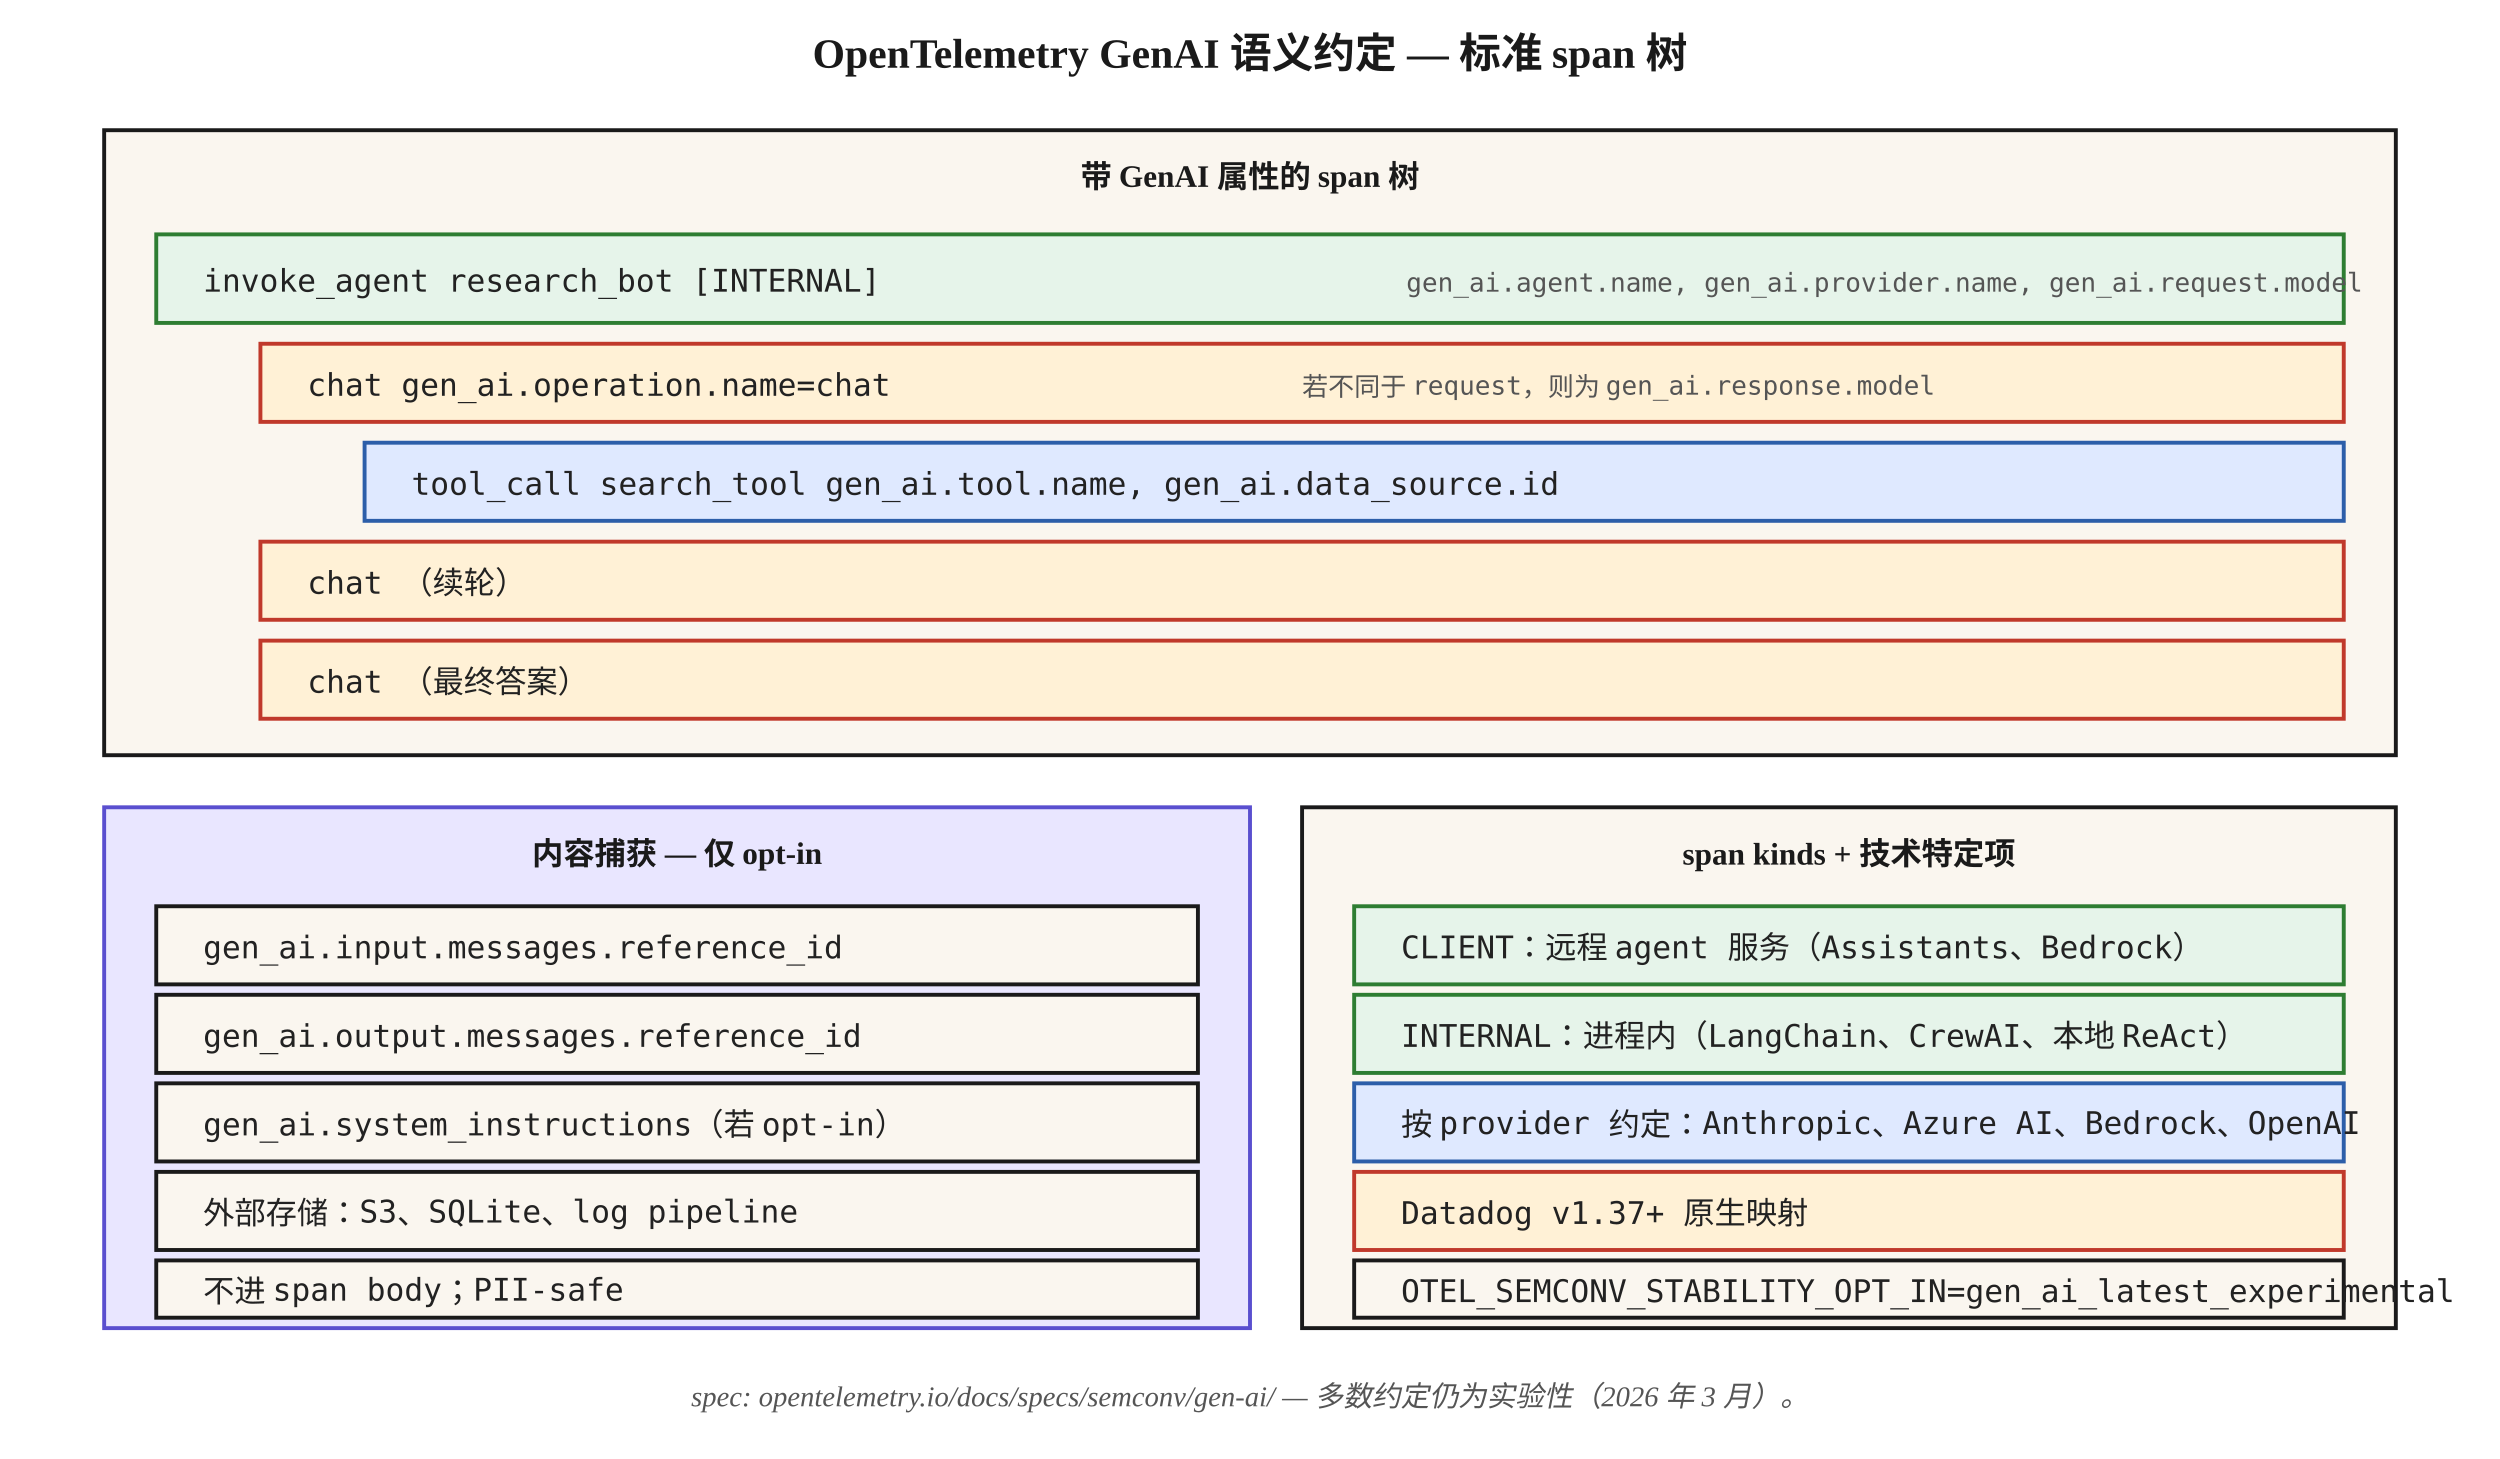
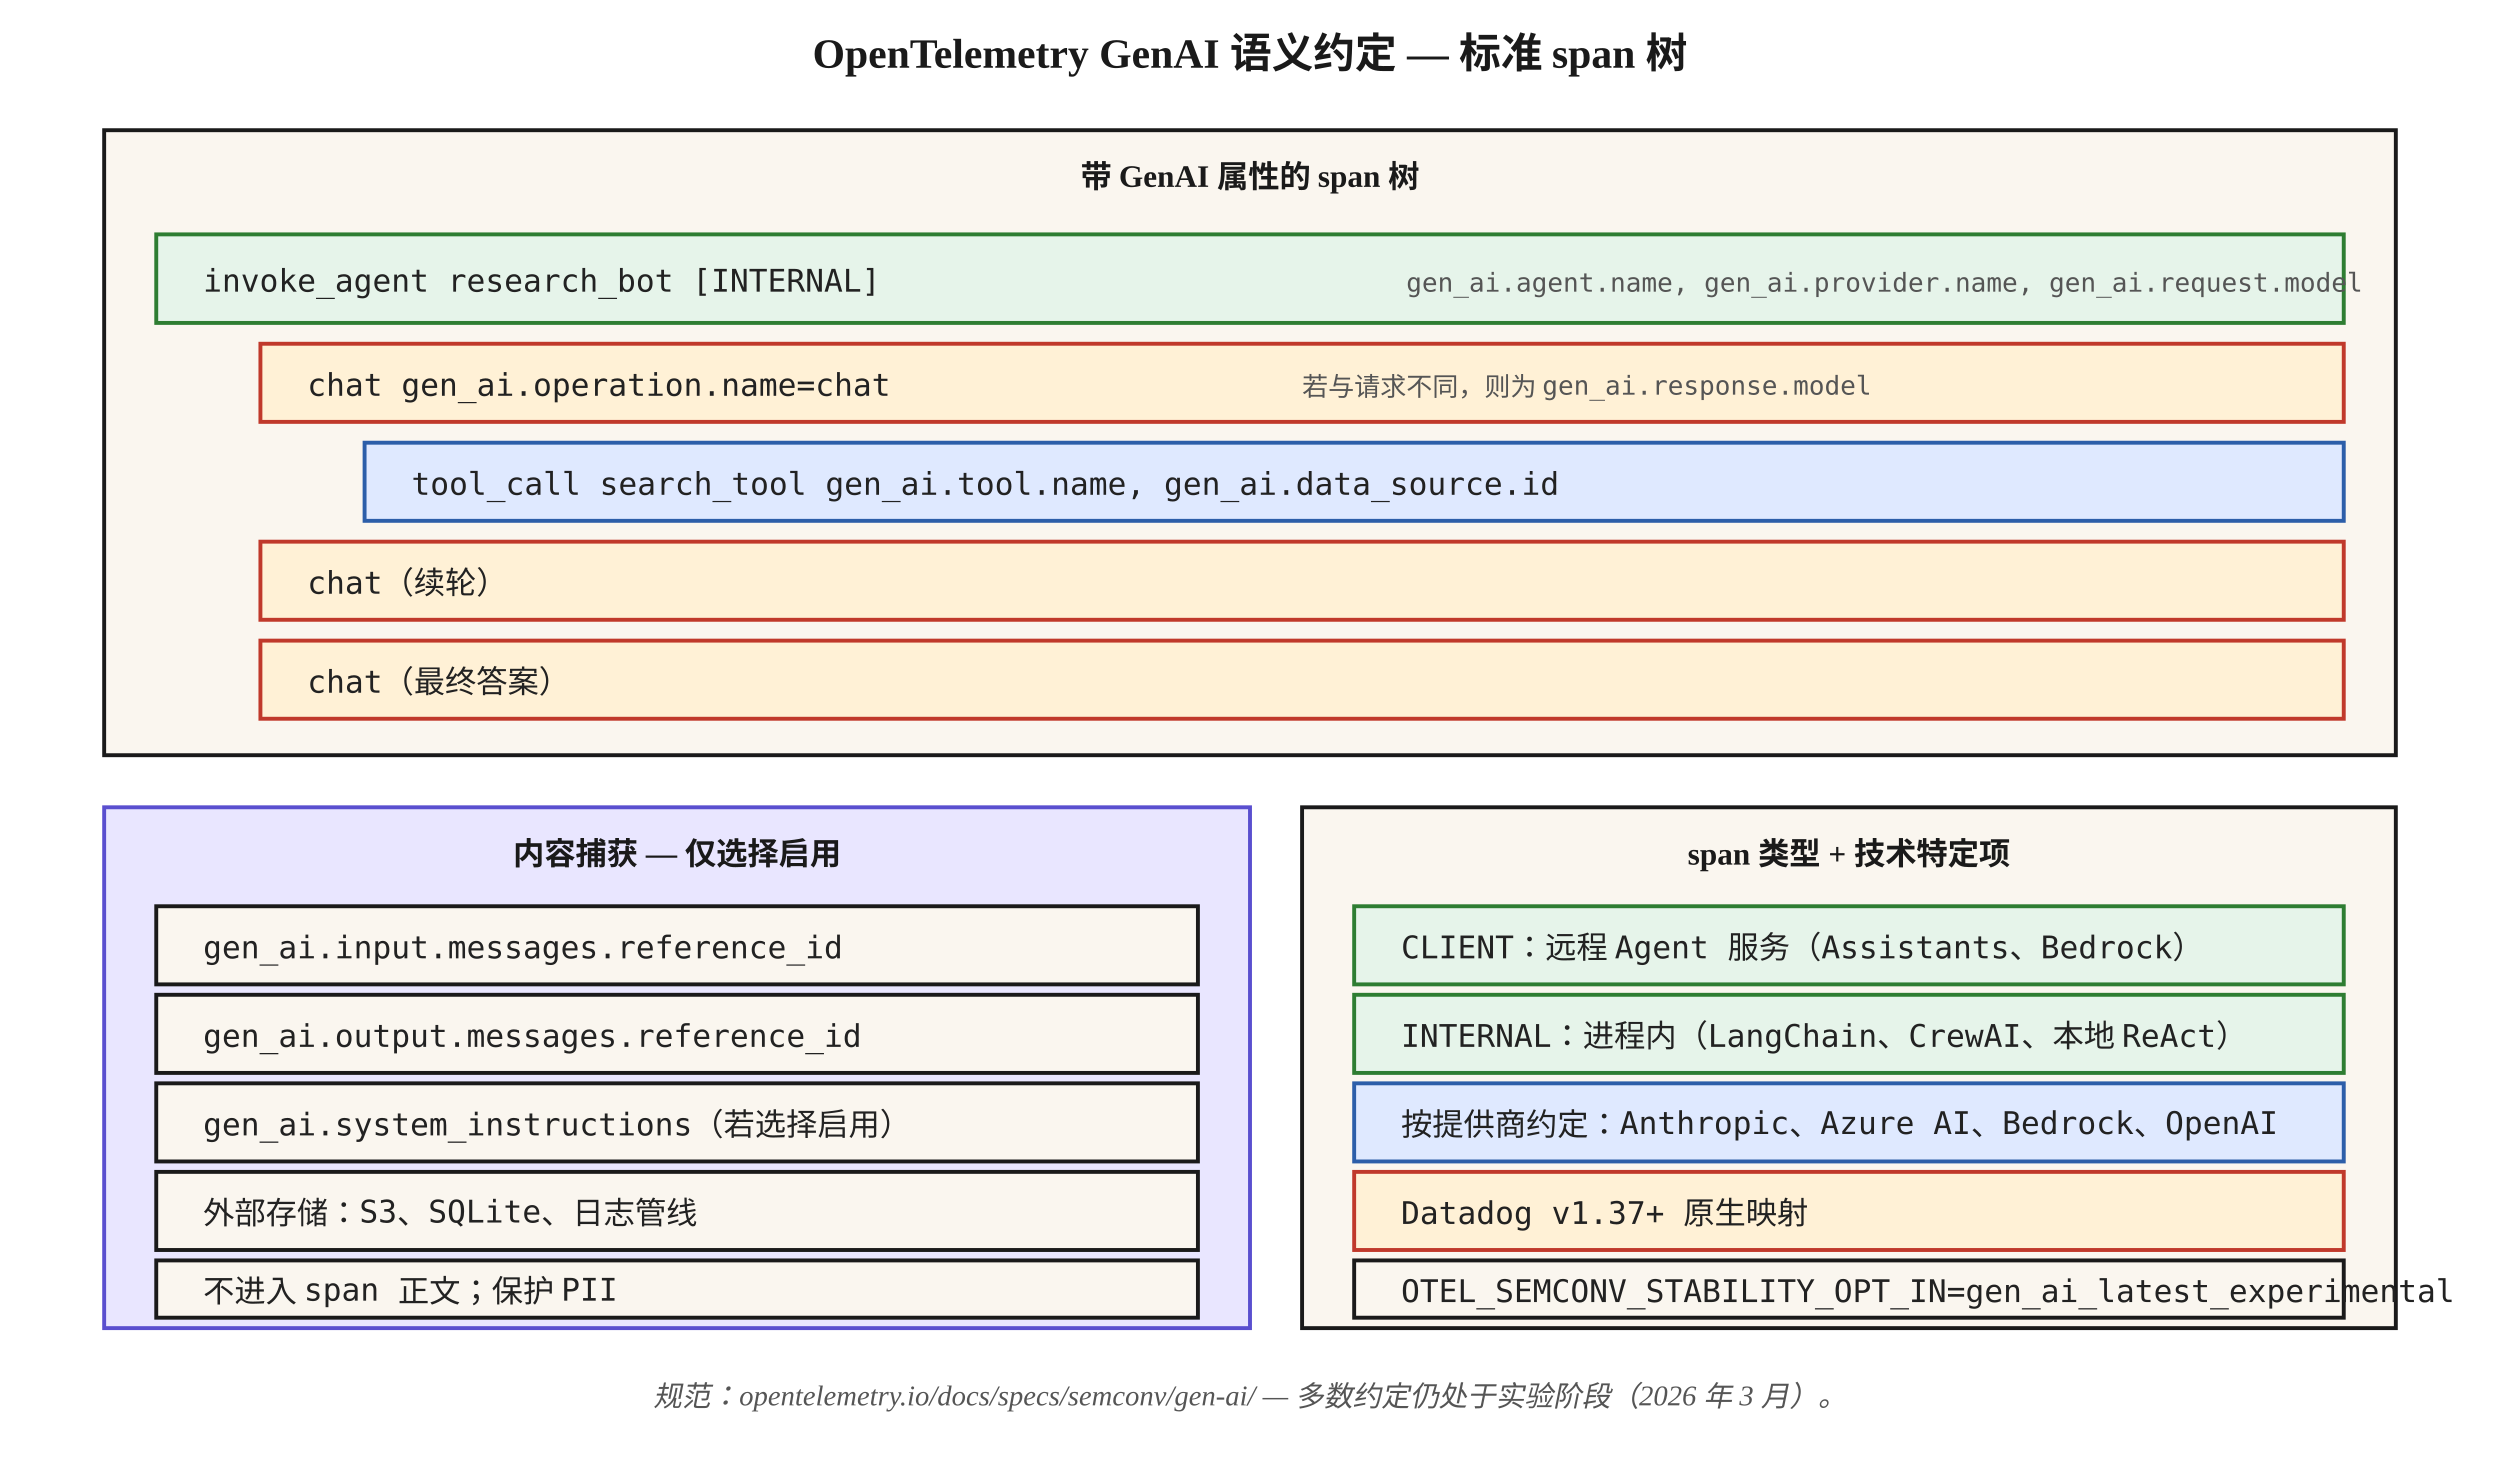
<svg xmlns="http://www.w3.org/2000/svg" viewBox="0 0 960 560" font-family="Georgia, 'Times New Roman', serif">
  <defs>
    <style>
      .box { fill: #faf6ef; stroke: #1a1a1a; stroke-width: 1.5; }
      .agent { fill: #e6f4ea; stroke: #2e7d32; stroke-width: 1.5; }
      .tool { fill: #dfe9ff; stroke: #2c5ea9; stroke-width: 1.5; }
      .chat { fill: #fff1d6; stroke: #c0392b; stroke-width: 1.5; }
      .capture { fill: #e9e6ff; stroke: #5a4fcf; stroke-width: 1.5; }
      .step { font-size: 12px; font-family: 'Menlo', monospace; fill: #222; }
      .small { font-size: 10px; font-family: 'Menlo', monospace; fill: #555; }
      .caption { font-size: 11px; fill: #555; font-style: italic; }
      .title { font-size: 16px; font-weight: 700; fill: #1a1a1a; }
      .head { font-size: 12px; font-weight: 700; fill: #1a1a1a; }
    </style>
  </defs>
  <text x="480" y="26" text-anchor="middle" class="title">OpenTelemetry GenAI 语义约定 — 标准 span 树</text>
  <rect x="40" y="50" width="880" height="240" class="box" />
  <text x="480" y="72" text-anchor="middle" class="head">带 GenAI 属性的 span 树</text>
  <rect x="60" y="90" width="840" height="34" class="agent" />
  <text x="78" y="112" class="step">invoke_agent research_bot  [INTERNAL]</text>
  <text x="540" y="112" class="small">gen_ai.agent.name, gen_ai.provider.name, gen_ai.request.model</text>
  <rect x="100" y="132" width="800" height="30" class="chat" />
  <text x="118" y="152" class="step">chat  gen_ai.operation.name=chat</text>
-   <text x="500" y="152" class="small">若不同于 request，则为 gen_ai.response.model</text>
+   <text x="500" y="152" class="small">若与请求不同，则为 gen_ai.response.model</text>
  <rect x="140" y="170" width="760" height="30" class="tool" />
  <text x="158" y="190" class="step">tool_call search_tool  gen_ai.tool.name, gen_ai.data_source.id</text>
  <rect x="100" y="208" width="800" height="30" class="chat" />
-   <text x="118" y="228" class="step">chat  （续轮）</text>
+   <text x="118" y="228" class="step">chat（续轮）</text>
  <rect x="100" y="246" width="800" height="30" class="chat" />
-   <text x="118" y="266" class="step">chat  （最终答案）</text>
+   <text x="118" y="266" class="step">chat（最终答案）</text>
  <rect x="40" y="310" width="440" height="200" class="capture" />
-   <text x="260" y="332" text-anchor="middle" class="head">内容捕获 — 仅 opt-in</text>
+   <text x="260" y="332" text-anchor="middle" class="head">内容捕获 — 仅选择启用</text>
  <rect x="60" y="348" width="400" height="30" class="box" />
  <text x="78" y="368" class="step">gen_ai.input.messages.reference_id</text>
  <rect x="60" y="382" width="400" height="30" class="box" />
  <text x="78" y="402" class="step">gen_ai.output.messages.reference_id</text>
  <rect x="60" y="416" width="400" height="30" class="box" />
-   <text x="78" y="436" class="step">gen_ai.system_instructions（若 opt-in）</text>
+   <text x="78" y="436" class="step">gen_ai.system_instructions（若选择启用）</text>
  <rect x="60" y="450" width="400" height="30" class="box" />
-   <text x="78" y="470" class="step">外部存储：S3、SQLite、log pipeline</text>
+   <text x="78" y="470" class="step">外部存储：S3、SQLite、日志管线</text>
  <rect x="60" y="484" width="400" height="22" class="box" />
-   <text x="78" y="500" class="step">不进 span body；PII-safe</text>
+   <text x="78" y="500" class="step">不进入 span 正文；保护 PII</text>
  <rect x="500" y="310" width="420" height="200" class="box" />
-   <text x="710" y="332" text-anchor="middle" class="head">span kinds + 技术特定项</text>
+   <text x="710" y="332" text-anchor="middle" class="head">span 类型 + 技术特定项</text>
  <rect x="520" y="348" width="380" height="30" class="agent" />
-   <text x="538" y="368" class="step">CLIENT：远程 agent 服务（Assistants、Bedrock）</text>
+   <text x="538" y="368" class="step">CLIENT：远程 Agent 服务（Assistants、Bedrock）</text>
  <rect x="520" y="382" width="380" height="30" class="agent" />
  <text x="538" y="402" class="step">INTERNAL：进程内（LangChain、CrewAI、本地 ReAct）</text>
  <rect x="520" y="416" width="380" height="30" class="tool" />
-   <text x="538" y="436" class="step">按 provider 约定：Anthropic、Azure AI、Bedrock、OpenAI</text>
+   <text x="538" y="436" class="step">按提供商约定：Anthropic、Azure AI、Bedrock、OpenAI</text>
  <rect x="520" y="450" width="380" height="30" class="chat" />
  <text x="538" y="470" class="step">Datadog v1.37+ 原生映射</text>
  <rect x="520" y="484" width="380" height="22" class="box" />
  <text x="538" y="500" class="step">OTEL_SEMCONV_STABILITY_OPT_IN=gen_ai_latest_experimental</text>
-   <text x="480" y="540" text-anchor="middle" class="caption">spec: opentelemetry.io/docs/specs/semconv/gen-ai/ — 多数约定仍为实验性（2026 年 3 月）。</text>
+   <text x="480" y="540" text-anchor="middle" class="caption">规范：opentelemetry.io/docs/specs/semconv/gen-ai/ — 多数约定仍处于实验阶段（2026 年 3 月）。</text>
</svg>
